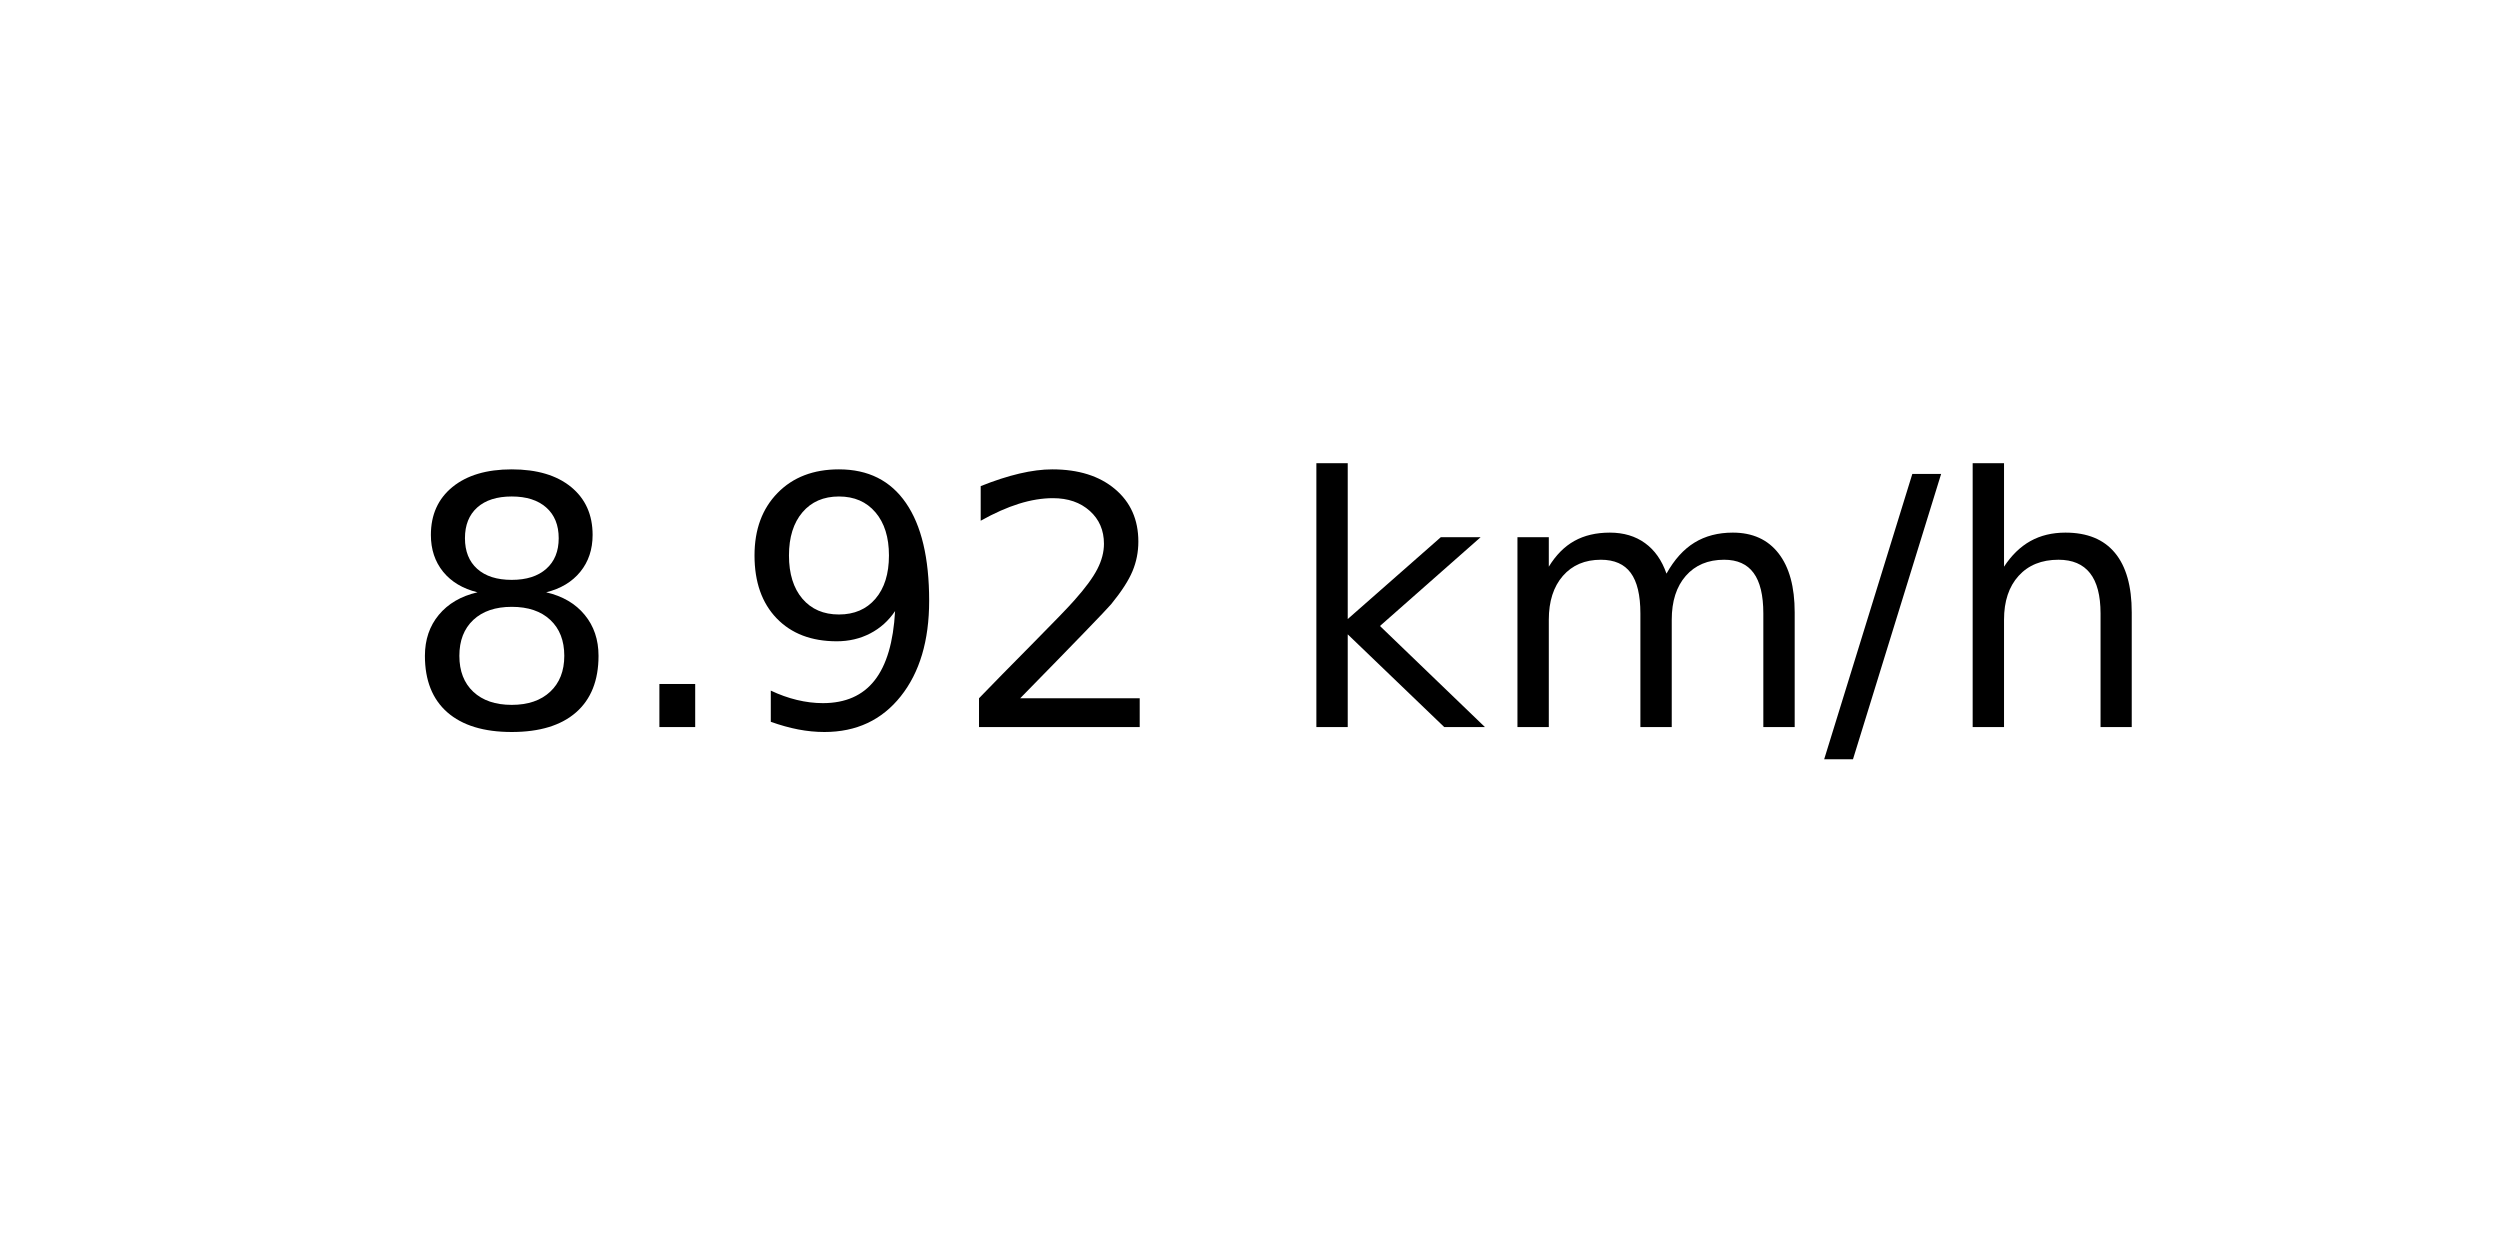
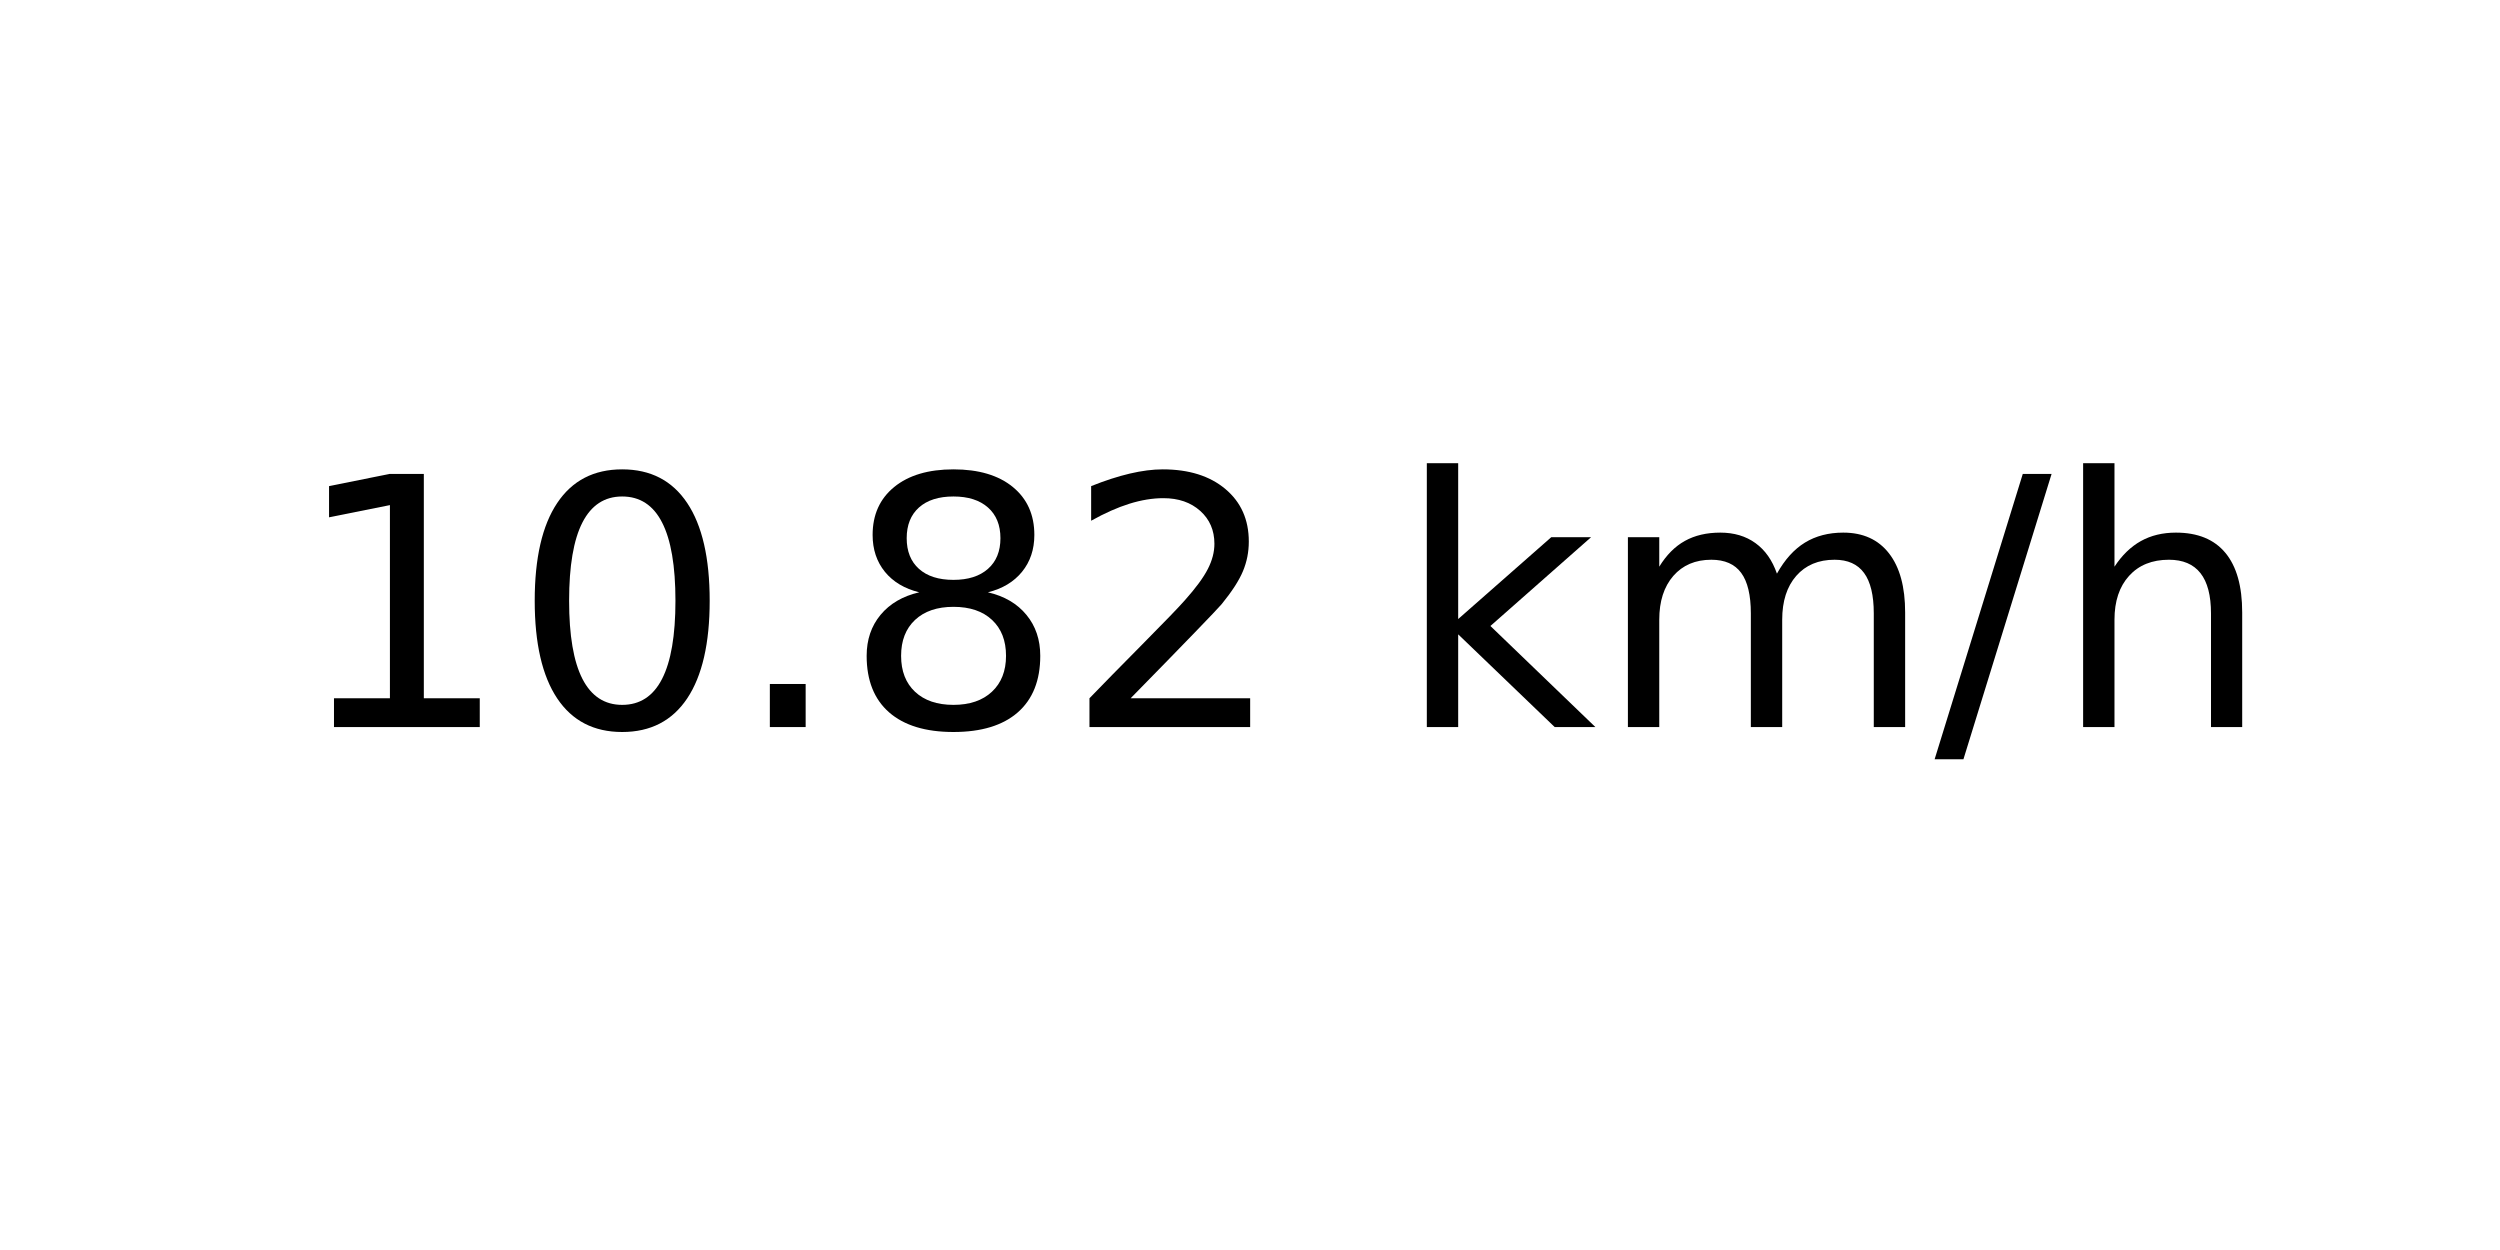
<svg xmlns="http://www.w3.org/2000/svg" xmlns:xlink="http://www.w3.org/1999/xlink" width="72pt" height="36pt" viewBox="0 0 72 36" version="1.1">
  <defs>
    <style type="text/css">*{stroke-linejoin: round; stroke-linecap: butt}</style>
  </defs>
  <g id="figure_1">
    <g id="axes_1">
      <g id="text_1">
-         <g transform="translate(11.55937 20.93937) scale(0.1 -0.1)">
+         <g transform="translate(8.378125 20.93937) scale(0.1 -0.1)">
          <defs>
+             <path id="DejaVuSans-31" d="M 794 531  L 1825 531  L 1825 4091  L 703 3866  L 703 4441  L 1819 4666  L 2450 4666  L 2450 531  L 3481 531  L 3481 0  L 794 0  L 794 531  z " transform="scale(0.015625)" />
+             <path id="DejaVuSans-30" d="M 2034 4250  Q 1547 4250 1301 3770  Q 1056 3291 1056 2328  Q 1056 1369 1301 889  Q 1547 409 2034 409  Q 2525 409 2770 889  Q 3016 1369 3016 2328  Q 3016 3291 2770 3770  Q 2525 4250 2034 4250  z M 2034 4750  Q 2819 4750 3233 4129  Q 3647 3509 3647 2328  Q 3647 1150 3233 529  Q 2819 -91 2034 -91  Q 1250 -91 836 529  Q 422 1150 422 2328  Q 422 3509 836 4129  Q 1250 4750 2034 4750  z " transform="scale(0.015625)" />
+             <path id="DejaVuSans-2e" d="M 684 794  L 1344 794  L 1344 0  L 684 0  L 684 794  z " transform="scale(0.015625)" />
            <path id="DejaVuSans-38" d="M 2034 2216  Q 1584 2216 1326 1975  Q 1069 1734 1069 1313  Q 1069 891 1326 650  Q 1584 409 2034 409  Q 2484 409 2743 651  Q 3003 894 3003 1313  Q 3003 1734 2745 1975  Q 2488 2216 2034 2216  z M 1403 2484  Q 997 2584 770 2862  Q 544 3141 544 3541  Q 544 4100 942 4425  Q 1341 4750 2034 4750  Q 2731 4750 3128 4425  Q 3525 4100 3525 3541  Q 3525 3141 3298 2862  Q 3072 2584 2669 2484  Q 3125 2378 3379 2068  Q 3634 1759 3634 1313  Q 3634 634 3220 271  Q 2806 -91 2034 -91  Q 1263 -91 848 271  Q 434 634 434 1313  Q 434 1759 690 2068  Q 947 2378 1403 2484  z M 1172 3481  Q 1172 3119 1398 2916  Q 1625 2713 2034 2713  Q 2441 2713 2670 2916  Q 2900 3119 2900 3481  Q 2900 3844 2670 4047  Q 2441 4250 2034 4250  Q 1625 4250 1398 4047  Q 1172 3844 1172 3481  z " transform="scale(0.015625)" />
-             <path id="DejaVuSans-2e" d="M 684 794  L 1344 794  L 1344 0  L 684 0  L 684 794  z " transform="scale(0.015625)" />
-             <path id="DejaVuSans-39" d="M 703 97  L 703 672  Q 941 559 1184 500  Q 1428 441 1663 441  Q 2288 441 2617 861  Q 2947 1281 2994 2138  Q 2813 1869 2534 1725  Q 2256 1581 1919 1581  Q 1219 1581 811 2004  Q 403 2428 403 3163  Q 403 3881 828 4315  Q 1253 4750 1959 4750  Q 2769 4750 3195 4129  Q 3622 3509 3622 2328  Q 3622 1225 3098 567  Q 2575 -91 1691 -91  Q 1453 -91 1209 -44  Q 966 3 703 97  z M 1959 2075  Q 2384 2075 2632 2365  Q 2881 2656 2881 3163  Q 2881 3666 2632 3958  Q 2384 4250 1959 4250  Q 1534 4250 1286 3958  Q 1038 3666 1038 3163  Q 1038 2656 1286 2365  Q 1534 2075 1959 2075  z " transform="scale(0.015625)" />
            <path id="DejaVuSans-32" d="M 1228 531  L 3431 531  L 3431 0  L 469 0  L 469 531  Q 828 903 1448 1529  Q 2069 2156 2228 2338  Q 2531 2678 2651 2914  Q 2772 3150 2772 3378  Q 2772 3750 2511 3984  Q 2250 4219 1831 4219  Q 1534 4219 1204 4116  Q 875 4013 500 3803  L 500 4441  Q 881 4594 1212 4672  Q 1544 4750 1819 4750  Q 2544 4750 2975 4387  Q 3406 4025 3406 3419  Q 3406 3131 3298 2873  Q 3191 2616 2906 2266  Q 2828 2175 2409 1742  Q 1991 1309 1228 531  z " transform="scale(0.015625)" />
            <path id="DejaVuSans-20" transform="scale(0.015625)" />
            <path id="DejaVuSans-6b" d="M 581 4863  L 1159 4863  L 1159 1991  L 2875 3500  L 3609 3500  L 1753 1863  L 3688 0  L 2938 0  L 1159 1709  L 1159 0  L 581 0  L 581 4863  z " transform="scale(0.015625)" />
            <path id="DejaVuSans-6d" d="M 3328 2828  Q 3544 3216 3844 3400  Q 4144 3584 4550 3584  Q 5097 3584 5394 3201  Q 5691 2819 5691 2113  L 5691 0  L 5113 0  L 5113 2094  Q 5113 2597 4934 2840  Q 4756 3084 4391 3084  Q 3944 3084 3684 2787  Q 3425 2491 3425 1978  L 3425 0  L 2847 0  L 2847 2094  Q 2847 2600 2669 2842  Q 2491 3084 2119 3084  Q 1678 3084 1418 2786  Q 1159 2488 1159 1978  L 1159 0  L 581 0  L 581 3500  L 1159 3500  L 1159 2956  Q 1356 3278 1631 3431  Q 1906 3584 2284 3584  Q 2666 3584 2933 3390  Q 3200 3197 3328 2828  z " transform="scale(0.015625)" />
            <path id="DejaVuSans-2f" d="M 1625 4666  L 2156 4666  L 531 -594  L 0 -594  L 1625 4666  z " transform="scale(0.015625)" />
            <path id="DejaVuSans-68" d="M 3513 2113  L 3513 0  L 2938 0  L 2938 2094  Q 2938 2591 2744 2837  Q 2550 3084 2163 3084  Q 1697 3084 1428 2787  Q 1159 2491 1159 1978  L 1159 0  L 581 0  L 581 4863  L 1159 4863  L 1159 2956  Q 1366 3272 1645 3428  Q 1925 3584 2291 3584  Q 2894 3584 3203 3211  Q 3513 2838 3513 2113  z " transform="scale(0.015625)" />
          </defs>
-           <use xlink:href="#DejaVuSans-38" />
-           <use xlink:href="#DejaVuSans-2e" x="63.623" />
-           <use xlink:href="#DejaVuSans-39" x="95.41" />
-           <use xlink:href="#DejaVuSans-32" x="159.033" />
-           <use xlink:href="#DejaVuSans-20" x="222.656" />
-           <use xlink:href="#DejaVuSans-6b" x="254.443" />
-           <use xlink:href="#DejaVuSans-6d" x="312.354" />
-           <use xlink:href="#DejaVuSans-2f" x="409.766" />
-           <use xlink:href="#DejaVuSans-68" x="443.457" />
+           <use xlink:href="#DejaVuSans-31" />
+           <use xlink:href="#DejaVuSans-30" x="63.623" />
+           <use xlink:href="#DejaVuSans-2e" x="127.246" />
+           <use xlink:href="#DejaVuSans-38" x="159.033" />
+           <use xlink:href="#DejaVuSans-32" x="222.656" />
+           <use xlink:href="#DejaVuSans-20" x="286.279" />
+           <use xlink:href="#DejaVuSans-6b" x="318.066" />
+           <use xlink:href="#DejaVuSans-6d" x="375.977" />
+           <use xlink:href="#DejaVuSans-2f" x="473.389" />
+           <use xlink:href="#DejaVuSans-68" x="507.08" />
        </g>
      </g>
    </g>
  </g>
</svg>
